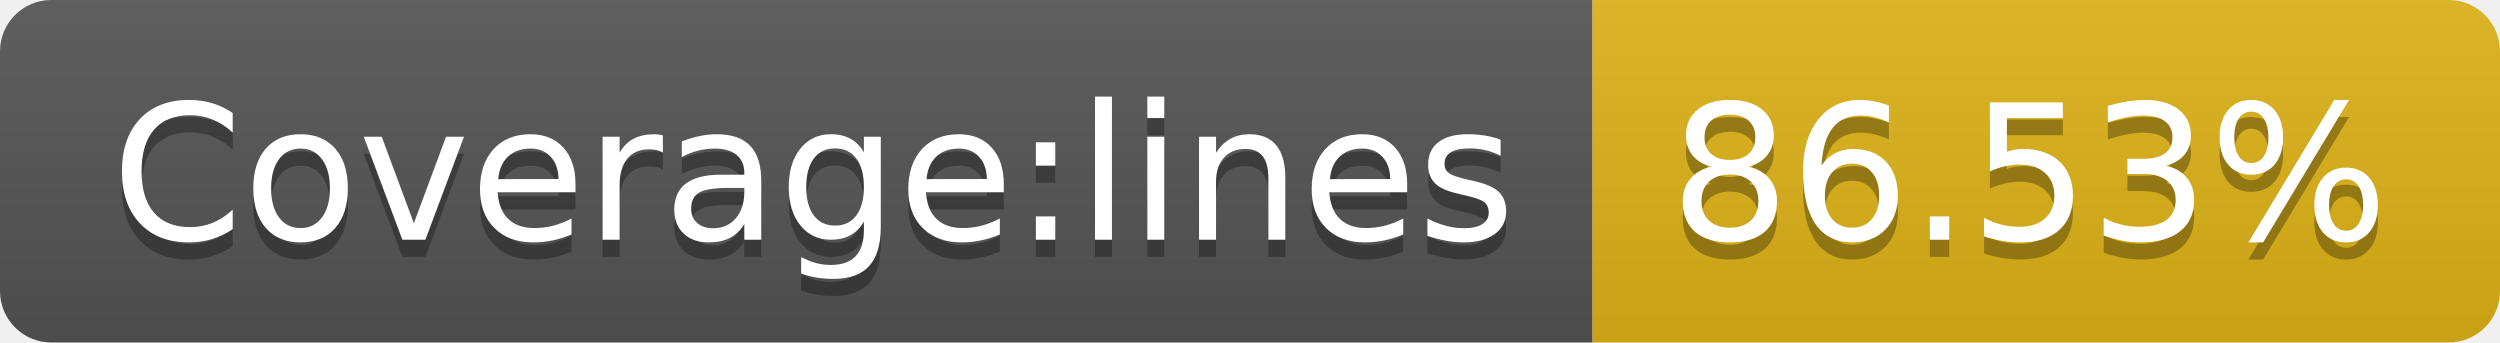
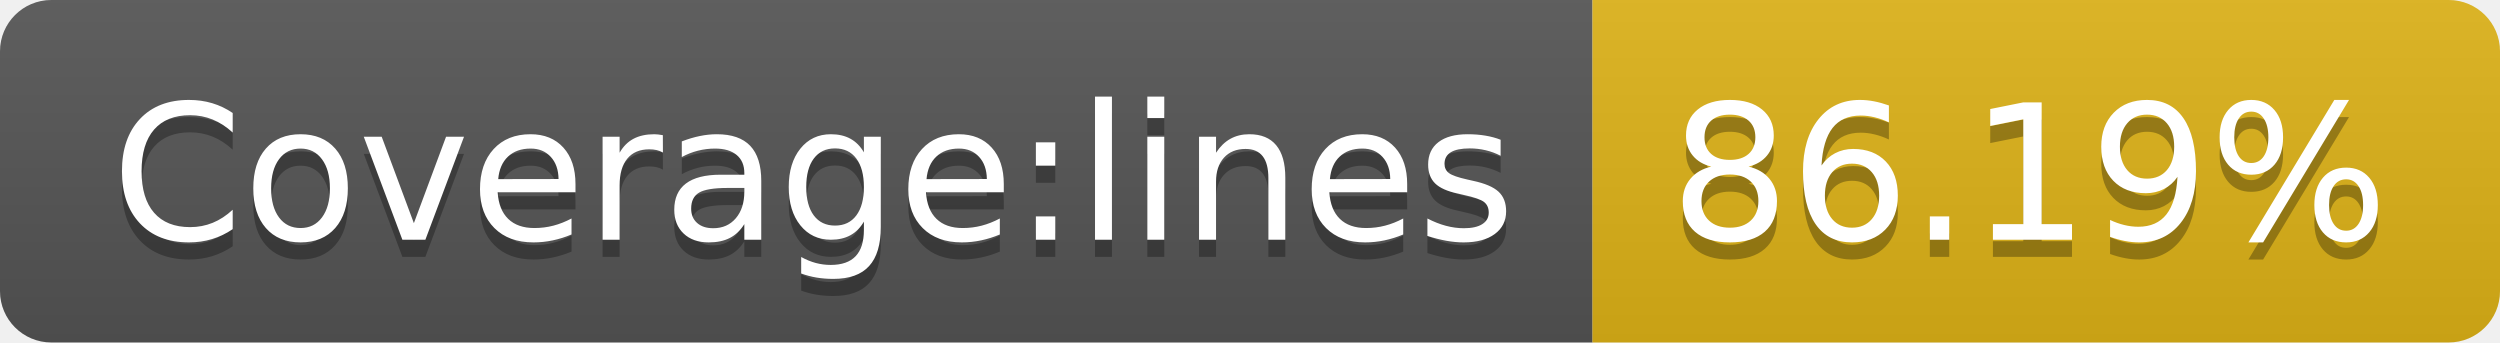
- <svg xmlns="http://www.w3.org/2000/svg" width="146" height="20" role="img" aria-label="Coverage:lines: 86.53%">
+ <svg xmlns="http://www.w3.org/2000/svg" width="146" height="20" role="img" aria-label="Coverage:lines: 86.19%">
  <linearGradient id="s" x2="0" y2="100%">
    <stop offset="0" stop-color="#bbb" stop-opacity=".1" />
    <stop offset="1" stop-opacity=".1" />
  </linearGradient>
  <clipPath id="r">
    <rect width="146" height="20" rx="3" fill="#fff" />
  </clipPath>
  <g clip-path="url(#r)">
    <rect width="93" height="20" fill="#555" />
    <rect x="93" width="53" height="20" fill="#dfb317" />
    <rect width="146" height="20" fill="url(#s)" />
  </g>
  <g fill="#fff" text-anchor="middle" font-family="Verdana,Geneva,DejaVu Sans,sans-serif" text-rendering="geometricPrecision" font-size="110">
    <text aria-hidden="true" x="475" y="150" fill="#010101" fill-opacity=".3" transform="scale(.1)" textLength="830">Coverage:lines</text>
    <text x="475" y="140" transform="scale(.1)" fill="#fff" textLength="830">Coverage:lines</text>
-     <text aria-hidden="true" x="1185" y="150" fill="#010101" fill-opacity=".3" transform="scale(.1)" textLength="430">86.53%</text>
-     <text x="1185" y="140" transform="scale(.1)" fill="#fff" textLength="430">86.53%</text>
+     <text aria-hidden="true" x="1185" y="150" fill="#010101" fill-opacity=".3" transform="scale(.1)" textLength="430">86.19%</text>
+     <text x="1185" y="140" transform="scale(.1)" fill="#fff" textLength="430">86.19%</text>
  </g>
</svg>
